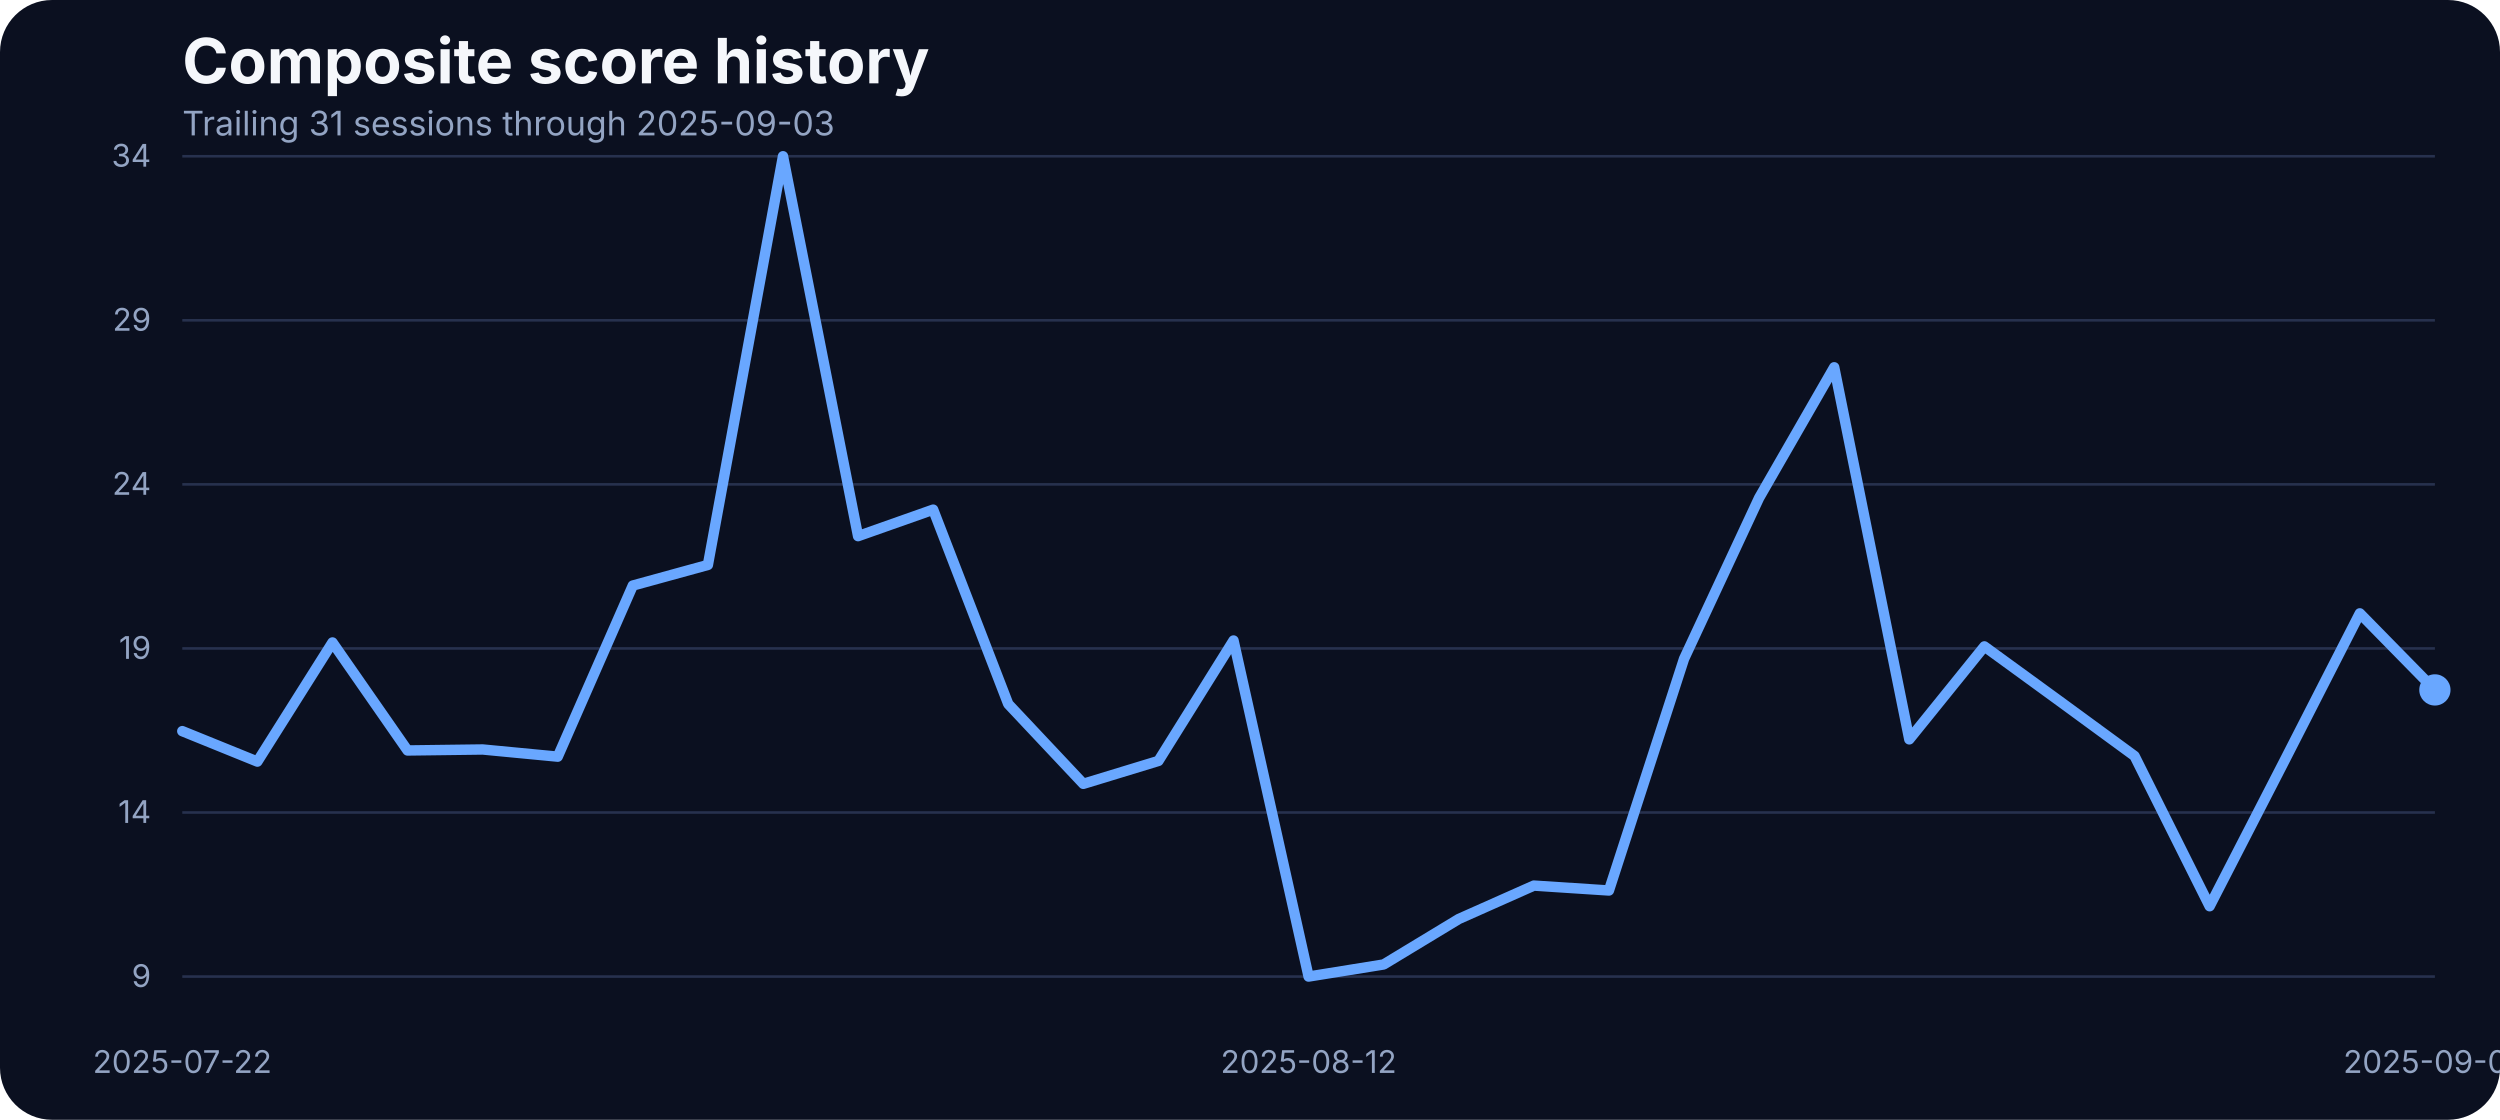
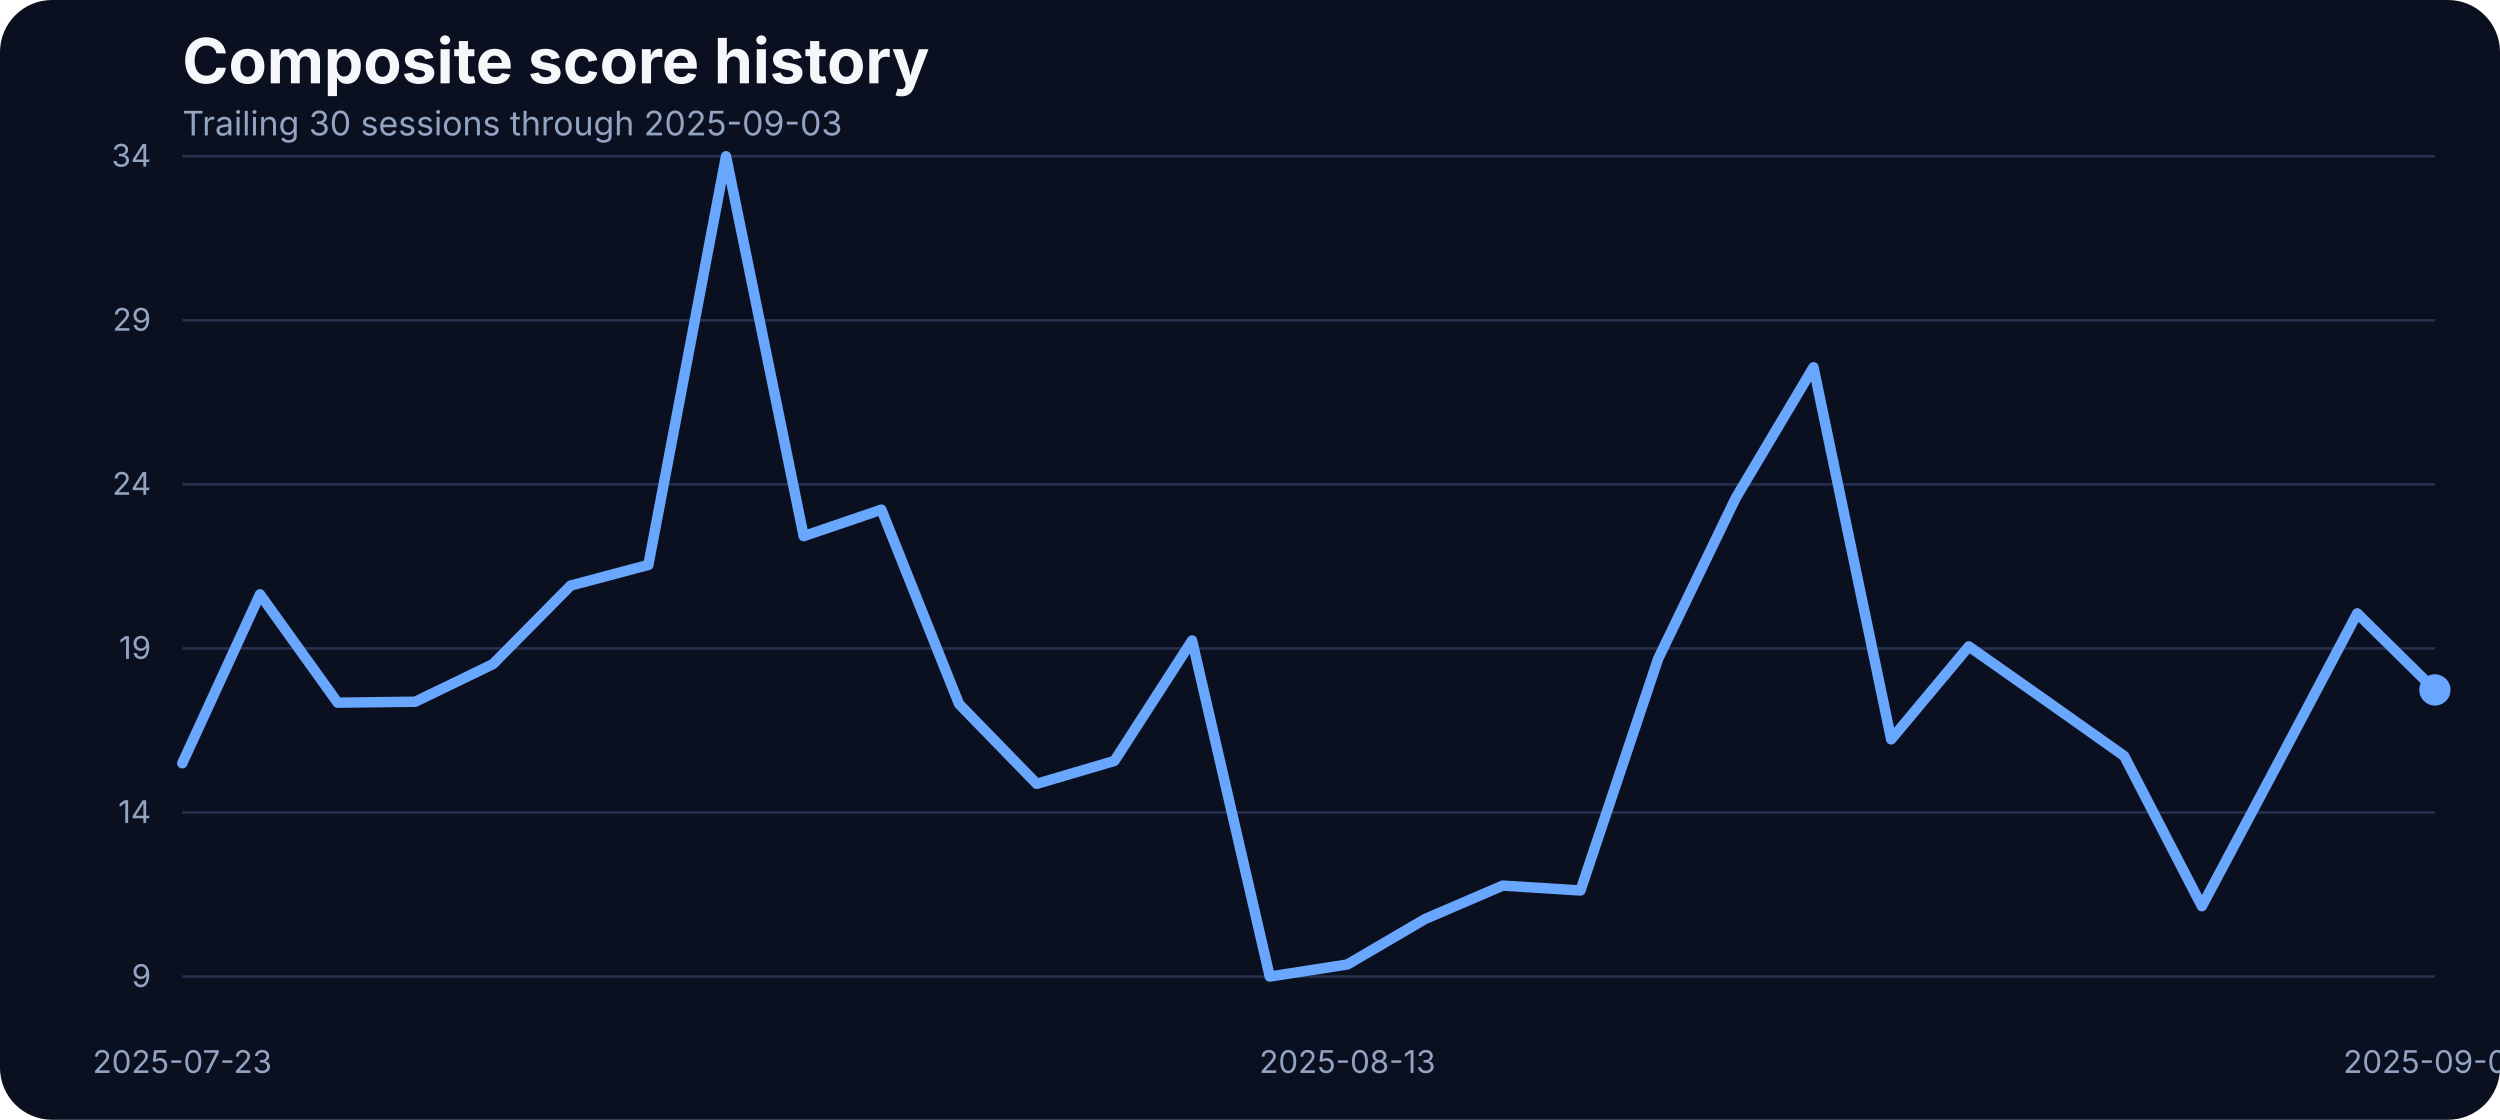
<svg xmlns="http://www.w3.org/2000/svg" width="960" height="430" viewBox="0 0 960 430" role="img" aria-label="Composite score history">
  <rect width="100%" height="100%" fill="#0b1020" rx="20" />
  <text x="70" y="32" fill="#f5f7fb" font-family="Inter, Arial, sans-serif" font-size="24" font-weight="700">Composite score history</text>
-   <text x="70" y="52" fill="#93a4c3" font-family="Inter, Arial, sans-serif" font-size="13">Trailing 31 sessions through 2025-09-03</text>
+   <text x="70" y="52" fill="#93a4c3" font-family="Inter, Arial, sans-serif" font-size="13">Trailing 30 sessions through 2025-09-03</text>
  <line x1="70" x2="935" y1="375.00" y2="375.00" stroke="#27314e" stroke-width="1" />
  <text x="58" y="379.00" text-anchor="end" fill="#93a4c3" font-family="Inter, Arial, sans-serif" font-size="12">9</text>
  <line x1="70" x2="935" y1="312.00" y2="312.00" stroke="#27314e" stroke-width="1" />
  <text x="58" y="316.00" text-anchor="end" fill="#93a4c3" font-family="Inter, Arial, sans-serif" font-size="12">14</text>
  <line x1="70" x2="935" y1="249.00" y2="249.00" stroke="#27314e" stroke-width="1" />
  <text x="58" y="253.00" text-anchor="end" fill="#93a4c3" font-family="Inter, Arial, sans-serif" font-size="12">19</text>
  <line x1="70" x2="935" y1="186.00" y2="186.00" stroke="#27314e" stroke-width="1" />
  <text x="58" y="190.00" text-anchor="end" fill="#93a4c3" font-family="Inter, Arial, sans-serif" font-size="12">24</text>
  <line x1="70" x2="935" y1="123.00" y2="123.00" stroke="#27314e" stroke-width="1" />
  <text x="58" y="127.00" text-anchor="end" fill="#93a4c3" font-family="Inter, Arial, sans-serif" font-size="12">29</text>
  <line x1="70" x2="935" y1="60.00" y2="60.00" stroke="#27314e" stroke-width="1" />
  <text x="58" y="64.00" text-anchor="end" fill="#93a4c3" font-family="Inter, Arial, sans-serif" font-size="12">34</text>
-   <text x="70.00" y="412" text-anchor="middle" fill="#93a4c3" font-family="Inter, Arial, sans-serif" font-size="12">2025-07-22</text>
-   <text x="502.50" y="412" text-anchor="middle" fill="#93a4c3" font-family="Inter, Arial, sans-serif" font-size="12">2025-08-12</text>
+   <text x="70.00" y="412" text-anchor="middle" fill="#93a4c3" font-family="Inter, Arial, sans-serif" font-size="12">2025-07-23</text>
+   <text x="517.41" y="412" text-anchor="middle" fill="#93a4c3" font-family="Inter, Arial, sans-serif" font-size="12">2025-08-13</text>
  <text x="935.00" y="412" text-anchor="middle" fill="#93a4c3" font-family="Inter, Arial, sans-serif" font-size="12">2025-09-03</text>
-   <path d="M 70.00 280.76 L 98.83 292.45 L 127.67 246.71 L 156.50 288.18 L 185.33 287.80 L 214.17 290.56 L 243.00 224.85 L 271.83 216.93 L 300.67 60.00 L 329.50 205.88 L 358.33 195.70 L 387.17 270.34 L 416.00 300.99 L 444.83 292.20 L 473.67 245.96 L 502.50 375.00 L 531.33 370.35 L 560.17 352.89 L 589.00 340.07 L 617.83 341.95 L 646.67 253.00 L 675.50 191.18 L 704.33 141.04 L 733.17 283.91 L 762.00 248.22 L 790.83 269.20 L 819.67 290.31 L 848.50 347.99 L 877.33 291.95 L 906.17 235.53 L 935.00 264.93" fill="none" stroke="#69a7ff" stroke-width="4" stroke-linecap="round" stroke-linejoin="round" />
+   <path d="M 70.00 293.08 L 99.83 228.24 L 129.66 269.83 L 159.48 269.46 L 189.31 255.01 L 219.14 224.85 L 248.97 216.93 L 278.79 60.00 L 308.62 205.88 L 338.45 195.70 L 368.28 270.34 L 398.10 300.99 L 427.93 292.20 L 457.76 245.96 L 487.59 375.00 L 517.41 370.35 L 547.24 352.89 L 577.07 340.07 L 606.90 341.95 L 636.72 253.00 L 666.55 191.18 L 696.38 141.04 L 726.21 283.91 L 756.03 248.22 L 785.86 269.20 L 815.69 290.31 L 845.52 347.99 L 875.34 291.95 L 905.17 235.53 L 935.00 264.93" fill="none" stroke="#69a7ff" stroke-width="4" stroke-linecap="round" stroke-linejoin="round" />
  <circle cx="935.00" cy="264.93" r="6" fill="#69a7ff" />
</svg>
